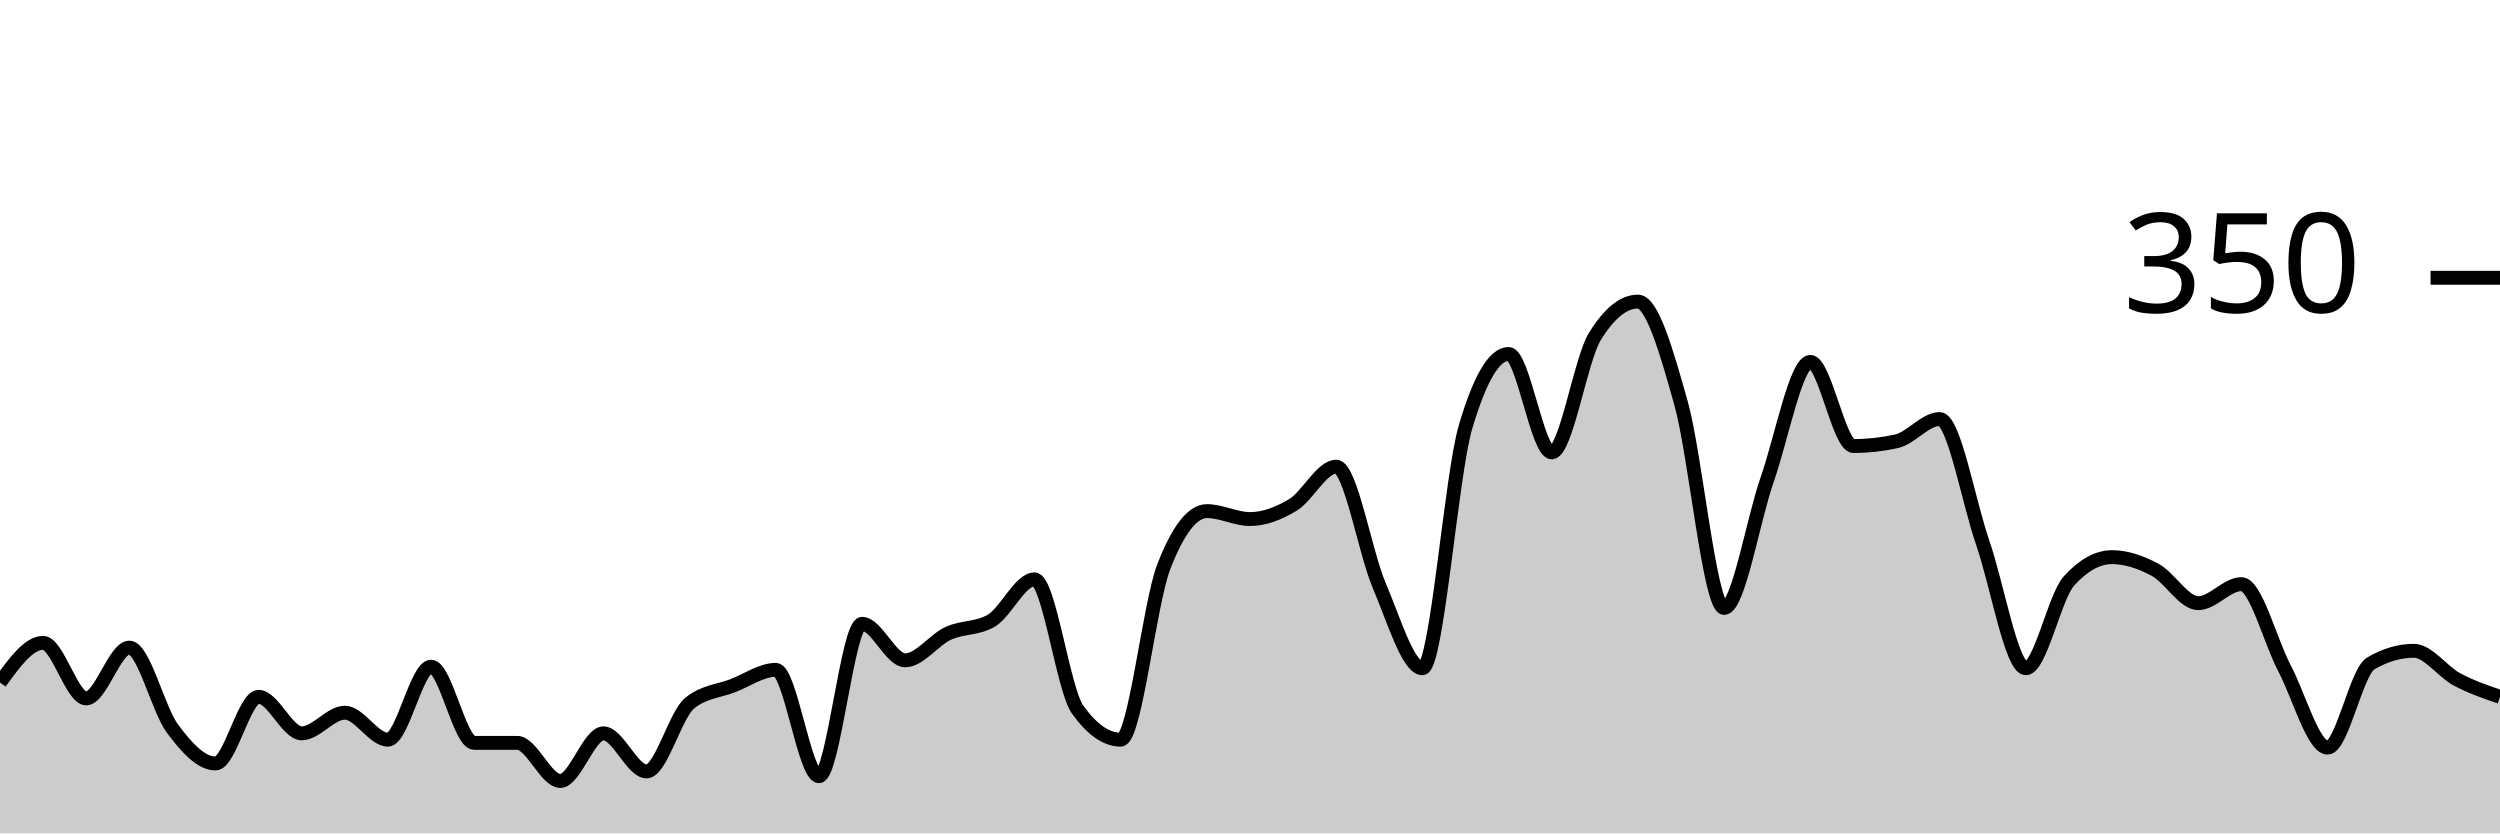
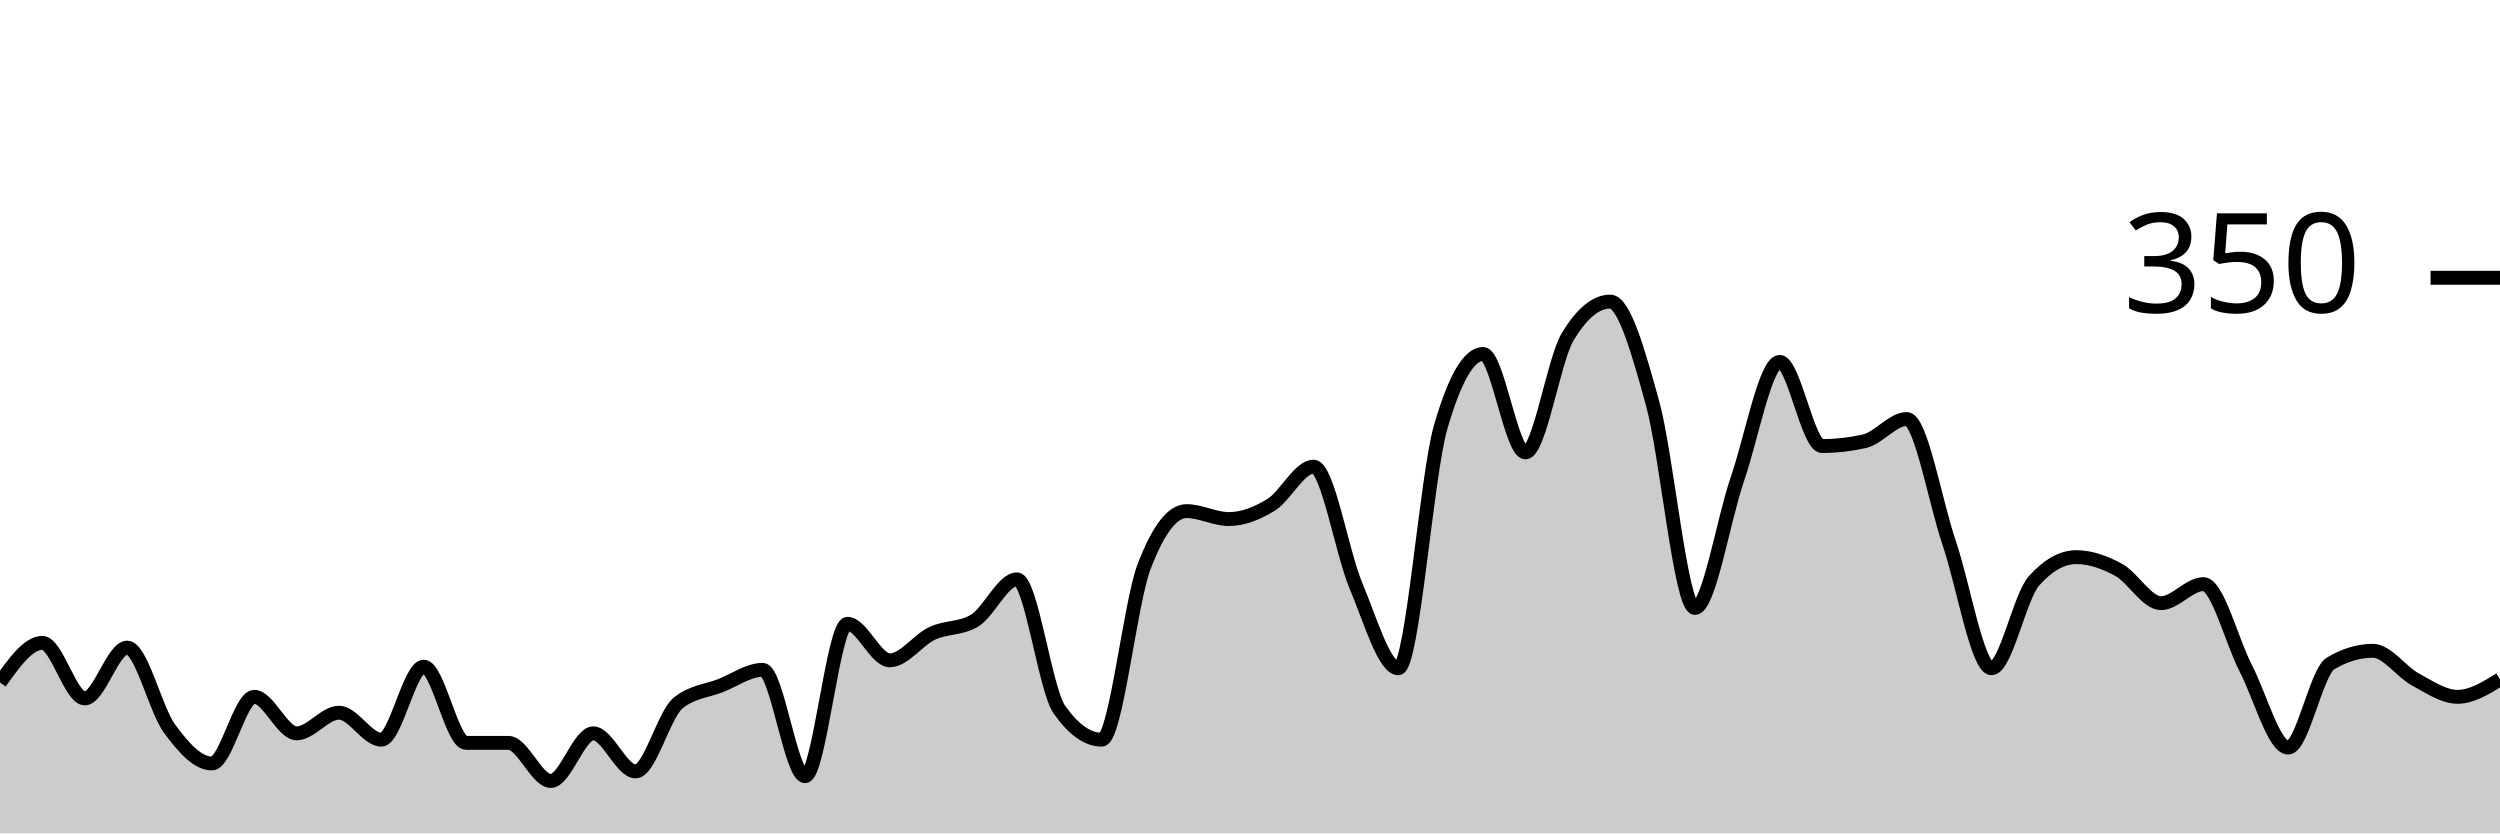
<svg xmlns="http://www.w3.org/2000/svg" viewBox="0 0 180 60">
  <g transform="translate(0,20)">
-     <path class="area" fill="rgba(0, 0, 0, 0.2)" d="M0,29.143C1.034,27.714,2.069,26.286,3.103,26.286C4.138,26.286,5.172,30.286,6.207,30.286C7.241,30.286,8.276,26.629,9.31,26.629C10.345,26.629,11.379,31.067,12.414,32.457C13.448,33.848,14.483,34.971,15.517,34.971C16.552,34.971,17.586,30.171,18.621,30.171C19.655,30.171,20.69,32.8,21.724,32.8C22.759,32.8,23.793,31.314,24.828,31.314C25.862,31.314,26.897,33.257,27.931,33.257C28.966,33.257,30,28,31.034,28C32.069,28,33.103,33.486,34.138,33.486C35.172,33.486,36.207,33.486,37.241,33.486C38.276,33.486,39.31,36.229,40.345,36.229C41.379,36.229,42.414,32.8,43.448,32.8C44.483,32.8,45.517,35.543,46.552,35.543C47.586,35.543,48.621,31.467,49.655,30.629C50.69,29.79,51.724,29.771,52.759,29.371C53.793,28.971,54.828,28.229,55.862,28.229C56.897,28.229,57.931,35.886,58.966,35.886C60,35.886,61.034,24.914,62.069,24.914C63.103,24.914,64.138,27.543,65.172,27.543C66.207,27.543,67.241,26.076,68.276,25.6C69.31,25.124,70.345,25.295,71.379,24.686C72.414,24.076,73.448,21.714,74.483,21.714C75.517,21.714,76.552,29.638,77.586,31.086C78.621,32.533,79.655,33.257,80.69,33.257C81.724,33.257,82.759,23.467,83.793,20.8C84.828,18.133,85.862,16.8,86.897,16.8C87.931,16.8,88.966,17.371,90,17.371C91.034,17.371,92.069,16.971,93.103,16.343C94.138,15.714,95.172,13.6,96.207,13.6C97.241,13.6,98.276,19.752,99.31,22.171C100.345,24.59,101.379,28.114,102.414,28.114C103.448,28.114,104.483,14.248,105.517,10.743C106.552,7.238,107.586,5.486,108.621,5.486C109.655,5.486,110.69,12.571,111.724,12.571C112.759,12.571,113.793,5.905,114.828,4.229C115.862,2.552,116.897,1.714,117.931,1.714C118.966,1.714,120,5.352,121.034,9.029C122.069,12.705,123.103,23.771,124.138,23.771C125.172,23.771,126.207,17.467,127.241,14.514C128.276,11.562,129.31,6.057,130.345,6.057C131.379,6.057,132.414,12.114,133.448,12.114C134.483,12.114,135.517,12,136.552,11.771C137.586,11.543,138.621,10.171,139.655,10.171C140.69,10.171,141.724,16.095,142.759,19.086C143.793,22.076,144.828,28.114,145.862,28.114C146.897,28.114,147.931,22.971,148.966,21.829C150,20.686,151.034,20.114,152.069,20.114C153.103,20.114,154.138,20.476,155.172,21.029C156.207,21.581,157.241,23.429,158.276,23.429C159.31,23.429,160.345,22.057,161.379,22.057C162.414,22.057,163.448,26.152,164.483,28.114C165.517,30.076,166.552,33.829,167.586,33.829C168.621,33.829,169.655,28.381,170.69,27.771C171.724,27.162,172.759,26.857,173.793,26.857C174.828,26.857,175.862,28.362,176.897,28.914C177.931,29.467,178.966,29.819,180,30.171L180,40C178.966,40,177.931,40,176.897,40C175.862,40,174.828,40,173.793,40C172.759,40,171.724,40,170.69,40C169.655,40,168.621,40,167.586,40C166.552,40,165.517,40,164.483,40C163.448,40,162.414,40,161.379,40C160.345,40,159.31,40,158.276,40C157.241,40,156.207,40,155.172,40C154.138,40,153.103,40,152.069,40C151.034,40,150,40,148.966,40C147.931,40,146.897,40,145.862,40C144.828,40,143.793,40,142.759,40C141.724,40,140.69,40,139.655,40C138.621,40,137.586,40,136.552,40C135.517,40,134.483,40,133.448,40C132.414,40,131.379,40,130.345,40C129.31,40,128.276,40,127.241,40C126.207,40,125.172,40,124.138,40C123.103,40,122.069,40,121.034,40C120,40,118.966,40,117.931,40C116.897,40,115.862,40,114.828,40C113.793,40,112.759,40,111.724,40C110.69,40,109.655,40,108.621,40C107.586,40,106.552,40,105.517,40C104.483,40,103.448,40,102.414,40C101.379,40,100.345,40,99.31,40C98.276,40,97.241,40,96.207,40C95.172,40,94.138,40,93.103,40C92.069,40,91.034,40,90,40C88.966,40,87.931,40,86.897,40C85.862,40,84.828,40,83.793,40C82.759,40,81.724,40,80.69,40C79.655,40,78.621,40,77.586,40C76.552,40,75.517,40,74.483,40C73.448,40,72.414,40,71.379,40C70.345,40,69.31,40,68.276,40C67.241,40,66.207,40,65.172,40C64.138,40,63.103,40,62.069,40C61.034,40,60,40,58.966,40C57.931,40,56.897,40,55.862,40C54.828,40,53.793,40,52.759,40C51.724,40,50.69,40,49.655,40C48.621,40,47.586,40,46.552,40C45.517,40,44.483,40,43.448,40C42.414,40,41.379,40,40.345,40C39.31,40,38.276,40,37.241,40C36.207,40,35.172,40,34.138,40C33.103,40,32.069,40,31.034,40C30,40,28.966,40,27.931,40C26.897,40,25.862,40,24.828,40C23.793,40,22.759,40,21.724,40C20.69,40,19.655,40,18.621,40C17.586,40,16.552,40,15.517,40C14.483,40,13.448,40,12.414,40C11.379,40,10.345,40,9.31,40C8.276,40,7.241,40,6.207,40C5.172,40,4.138,40,3.103,40C2.069,40,1.034,40,0,40Z" />
-     <path class="line" stroke="black" fill="none" d="M0,29.143C1.034,27.714,2.069,26.286,3.103,26.286C4.138,26.286,5.172,30.286,6.207,30.286C7.241,30.286,8.276,26.629,9.31,26.629C10.345,26.629,11.379,31.067,12.414,32.457C13.448,33.848,14.483,34.971,15.517,34.971C16.552,34.971,17.586,30.171,18.621,30.171C19.655,30.171,20.69,32.8,21.724,32.8C22.759,32.8,23.793,31.314,24.828,31.314C25.862,31.314,26.897,33.257,27.931,33.257C28.966,33.257,30,28,31.034,28C32.069,28,33.103,33.486,34.138,33.486C35.172,33.486,36.207,33.486,37.241,33.486C38.276,33.486,39.31,36.229,40.345,36.229C41.379,36.229,42.414,32.8,43.448,32.8C44.483,32.8,45.517,35.543,46.552,35.543C47.586,35.543,48.621,31.467,49.655,30.629C50.69,29.79,51.724,29.771,52.759,29.371C53.793,28.971,54.828,28.229,55.862,28.229C56.897,28.229,57.931,35.886,58.966,35.886C60,35.886,61.034,24.914,62.069,24.914C63.103,24.914,64.138,27.543,65.172,27.543C66.207,27.543,67.241,26.076,68.276,25.6C69.31,25.124,70.345,25.295,71.379,24.686C72.414,24.076,73.448,21.714,74.483,21.714C75.517,21.714,76.552,29.638,77.586,31.086C78.621,32.533,79.655,33.257,80.69,33.257C81.724,33.257,82.759,23.467,83.793,20.8C84.828,18.133,85.862,16.8,86.897,16.8C87.931,16.8,88.966,17.371,90,17.371C91.034,17.371,92.069,16.971,93.103,16.343C94.138,15.714,95.172,13.6,96.207,13.6C97.241,13.6,98.276,19.752,99.31,22.171C100.345,24.59,101.379,28.114,102.414,28.114C103.448,28.114,104.483,14.248,105.517,10.743C106.552,7.238,107.586,5.486,108.621,5.486C109.655,5.486,110.69,12.571,111.724,12.571C112.759,12.571,113.793,5.905,114.828,4.229C115.862,2.552,116.897,1.714,117.931,1.714C118.966,1.714,120,5.352,121.034,9.029C122.069,12.705,123.103,23.771,124.138,23.771C125.172,23.771,126.207,17.467,127.241,14.514C128.276,11.562,129.31,6.057,130.345,6.057C131.379,6.057,132.414,12.114,133.448,12.114C134.483,12.114,135.517,12,136.552,11.771C137.586,11.543,138.621,10.171,139.655,10.171C140.69,10.171,141.724,16.095,142.759,19.086C143.793,22.076,144.828,28.114,145.862,28.114C146.897,28.114,147.931,22.971,148.966,21.829C150,20.686,151.034,20.114,152.069,20.114C153.103,20.114,154.138,20.476,155.172,21.029C156.207,21.581,157.241,23.429,158.276,23.429C159.31,23.429,160.345,22.057,161.379,22.057C162.414,22.057,163.448,26.152,164.483,28.114C165.517,30.076,166.552,33.829,167.586,33.829C168.621,33.829,169.655,28.381,170.69,27.771C171.724,27.162,172.759,26.857,173.793,26.857C174.828,26.857,175.862,28.362,176.897,28.914C177.931,29.467,178.966,29.819,180,30.171" />
+     <path class="area" fill="rgba(0, 0, 0, 0.2)" d="M0,29.143C1.017,27.714,2.034,26.286,3.051,26.286C4.068,26.286,5.085,30.286,6.102,30.286C7.119,30.286,8.136,26.629,9.153,26.629C10.169,26.629,11.186,31.067,12.203,32.457C13.22,33.848,14.237,34.971,15.254,34.971C16.271,34.971,17.288,30.171,18.305,30.171C19.322,30.171,20.339,32.8,21.356,32.8C22.373,32.8,23.39,31.314,24.407,31.314C25.424,31.314,26.441,33.257,27.458,33.257C28.475,33.257,29.492,28,30.508,28C31.525,28,32.542,33.486,33.559,33.486C34.576,33.486,35.593,33.486,36.61,33.486C37.627,33.486,38.644,36.229,39.661,36.229C40.678,36.229,41.695,32.8,42.712,32.8C43.729,32.8,44.746,35.543,45.763,35.543C46.78,35.543,47.797,31.467,48.814,30.629C49.831,29.79,50.847,29.771,51.864,29.371C52.881,28.971,53.898,28.229,54.915,28.229C55.932,28.229,56.949,35.886,57.966,35.886C58.983,35.886,60,24.914,61.017,24.914C62.034,24.914,63.051,27.543,64.068,27.543C65.085,27.543,66.102,26.076,67.119,25.6C68.136,25.124,69.153,25.295,70.169,24.686C71.186,24.076,72.203,21.714,73.22,21.714C74.237,21.714,75.254,29.638,76.271,31.086C77.288,32.533,78.305,33.257,79.322,33.257C80.339,33.257,81.356,23.467,82.373,20.8C83.39,18.133,84.407,16.8,85.424,16.8C86.441,16.8,87.458,17.371,88.475,17.371C89.492,17.371,90.508,16.971,91.525,16.343C92.542,15.714,93.559,13.6,94.576,13.6C95.593,13.6,96.61,19.752,97.627,22.171C98.644,24.59,99.661,28.114,100.678,28.114C101.695,28.114,102.712,14.248,103.729,10.743C104.746,7.238,105.763,5.486,106.78,5.486C107.797,5.486,108.814,12.571,109.831,12.571C110.847,12.571,111.864,5.905,112.881,4.229C113.898,2.552,114.915,1.714,115.932,1.714C116.949,1.714,117.966,5.352,118.983,9.029C120,12.705,121.017,23.771,122.034,23.771C123.051,23.771,124.068,17.467,125.085,14.514C126.102,11.562,127.119,6.057,128.136,6.057C129.153,6.057,130.169,12.114,131.186,12.114C132.203,12.114,133.22,12,134.237,11.771C135.254,11.543,136.271,10.171,137.288,10.171C138.305,10.171,139.322,16.095,140.339,19.086C141.356,22.076,142.373,28.114,143.39,28.114C144.407,28.114,145.424,22.971,146.441,21.829C147.458,20.686,148.475,20.114,149.492,20.114C150.508,20.114,151.525,20.476,152.542,21.029C153.559,21.581,154.576,23.429,155.593,23.429C156.61,23.429,157.627,22.057,158.644,22.057C159.661,22.057,160.678,26.152,161.695,28.114C162.712,30.076,163.729,33.829,164.746,33.829C165.763,33.829,166.78,28.381,167.797,27.771C168.814,27.162,169.831,26.857,170.847,26.857C171.864,26.857,172.881,28.362,173.898,28.914C174.915,29.467,175.932,30.171,176.949,30.171C177.966,30.171,178.983,29.543,180,28.914L180,40C178.983,40,177.966,40,176.949,40C175.932,40,174.915,40,173.898,40C172.881,40,171.864,40,170.847,40C169.831,40,168.814,40,167.797,40C166.78,40,165.763,40,164.746,40C163.729,40,162.712,40,161.695,40C160.678,40,159.661,40,158.644,40C157.627,40,156.61,40,155.593,40C154.576,40,153.559,40,152.542,40C151.525,40,150.508,40,149.492,40C148.475,40,147.458,40,146.441,40C145.424,40,144.407,40,143.39,40C142.373,40,141.356,40,140.339,40C139.322,40,138.305,40,137.288,40C136.271,40,135.254,40,134.237,40C133.22,40,132.203,40,131.186,40C130.169,40,129.153,40,128.136,40C127.119,40,126.102,40,125.085,40C124.068,40,123.051,40,122.034,40C121.017,40,120,40,118.983,40C117.966,40,116.949,40,115.932,40C114.915,40,113.898,40,112.881,40C111.864,40,110.847,40,109.831,40C108.814,40,107.797,40,106.78,40C105.763,40,104.746,40,103.729,40C102.712,40,101.695,40,100.678,40C99.661,40,98.644,40,97.627,40C96.61,40,95.593,40,94.576,40C93.559,40,92.542,40,91.525,40C90.508,40,89.492,40,88.475,40C87.458,40,86.441,40,85.424,40C84.407,40,83.39,40,82.373,40C81.356,40,80.339,40,79.322,40C78.305,40,77.288,40,76.271,40C75.254,40,74.237,40,73.22,40C72.203,40,71.186,40,70.169,40C69.153,40,68.136,40,67.119,40C66.102,40,65.085,40,64.068,40C63.051,40,62.034,40,61.017,40C60,40,58.983,40,57.966,40C56.949,40,55.932,40,54.915,40C53.898,40,52.881,40,51.864,40C50.847,40,49.831,40,48.814,40C47.797,40,46.78,40,45.763,40C44.746,40,43.729,40,42.712,40C41.695,40,40.678,40,39.661,40C38.644,40,37.627,40,36.61,40C35.593,40,34.576,40,33.559,40C32.542,40,31.525,40,30.508,40C29.492,40,28.475,40,27.458,40C26.441,40,25.424,40,24.407,40C23.39,40,22.373,40,21.356,40C20.339,40,19.322,40,18.305,40C17.288,40,16.271,40,15.254,40C14.237,40,13.22,40,12.203,40C11.186,40,10.169,40,9.153,40C8.136,40,7.119,40,6.102,40C5.085,40,4.068,40,3.051,40C2.034,40,1.017,40,0,40Z" />
+     <path class="line" stroke="black" fill="none" d="M0,29.143C1.017,27.714,2.034,26.286,3.051,26.286C4.068,26.286,5.085,30.286,6.102,30.286C7.119,30.286,8.136,26.629,9.153,26.629C10.169,26.629,11.186,31.067,12.203,32.457C13.22,33.848,14.237,34.971,15.254,34.971C16.271,34.971,17.288,30.171,18.305,30.171C19.322,30.171,20.339,32.8,21.356,32.8C22.373,32.8,23.39,31.314,24.407,31.314C25.424,31.314,26.441,33.257,27.458,33.257C28.475,33.257,29.492,28,30.508,28C31.525,28,32.542,33.486,33.559,33.486C34.576,33.486,35.593,33.486,36.61,33.486C37.627,33.486,38.644,36.229,39.661,36.229C40.678,36.229,41.695,32.8,42.712,32.8C43.729,32.8,44.746,35.543,45.763,35.543C46.78,35.543,47.797,31.467,48.814,30.629C49.831,29.79,50.847,29.771,51.864,29.371C52.881,28.971,53.898,28.229,54.915,28.229C55.932,28.229,56.949,35.886,57.966,35.886C58.983,35.886,60,24.914,61.017,24.914C62.034,24.914,63.051,27.543,64.068,27.543C65.085,27.543,66.102,26.076,67.119,25.6C68.136,25.124,69.153,25.295,70.169,24.686C71.186,24.076,72.203,21.714,73.22,21.714C74.237,21.714,75.254,29.638,76.271,31.086C77.288,32.533,78.305,33.257,79.322,33.257C80.339,33.257,81.356,23.467,82.373,20.8C83.39,18.133,84.407,16.8,85.424,16.8C86.441,16.8,87.458,17.371,88.475,17.371C89.492,17.371,90.508,16.971,91.525,16.343C92.542,15.714,93.559,13.6,94.576,13.6C95.593,13.6,96.61,19.752,97.627,22.171C98.644,24.59,99.661,28.114,100.678,28.114C101.695,28.114,102.712,14.248,103.729,10.743C104.746,7.238,105.763,5.486,106.78,5.486C107.797,5.486,108.814,12.571,109.831,12.571C110.847,12.571,111.864,5.905,112.881,4.229C113.898,2.552,114.915,1.714,115.932,1.714C116.949,1.714,117.966,5.352,118.983,9.029C120,12.705,121.017,23.771,122.034,23.771C123.051,23.771,124.068,17.467,125.085,14.514C126.102,11.562,127.119,6.057,128.136,6.057C129.153,6.057,130.169,12.114,131.186,12.114C132.203,12.114,133.22,12,134.237,11.771C135.254,11.543,136.271,10.171,137.288,10.171C138.305,10.171,139.322,16.095,140.339,19.086C141.356,22.076,142.373,28.114,143.39,28.114C144.407,28.114,145.424,22.971,146.441,21.829C147.458,20.686,148.475,20.114,149.492,20.114C150.508,20.114,151.525,20.476,152.542,21.029C153.559,21.581,154.576,23.429,155.593,23.429C156.61,23.429,157.627,22.057,158.644,22.057C159.661,22.057,160.678,26.152,161.695,28.114C162.712,30.076,163.729,33.829,164.746,33.829C165.763,33.829,166.78,28.381,167.797,27.771C168.814,27.162,169.831,26.857,170.847,26.857C171.864,26.857,172.881,28.362,173.898,28.914C174.915,29.467,175.932,30.171,176.949,30.171C177.966,30.171,178.983,29.543,180,28.914" />
    <path class="axis-ceiling" stroke-width="1" stroke="black" fill="none" d="M175,0L180,0" />
    <text class="axis-ceiling-label" font-family="sans-serif" text-anchor="end" font-size="10px" x="170" y="2.5">350</text>
  </g>
</svg>
